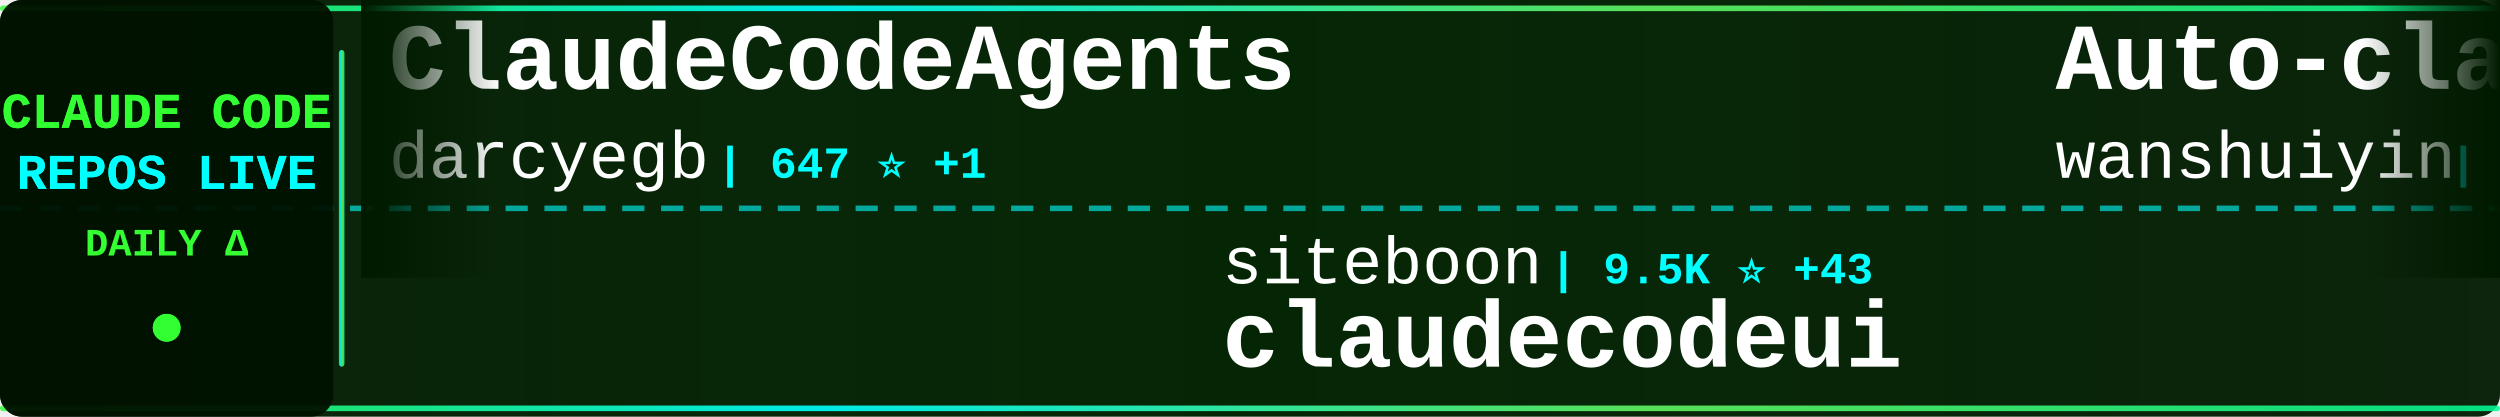
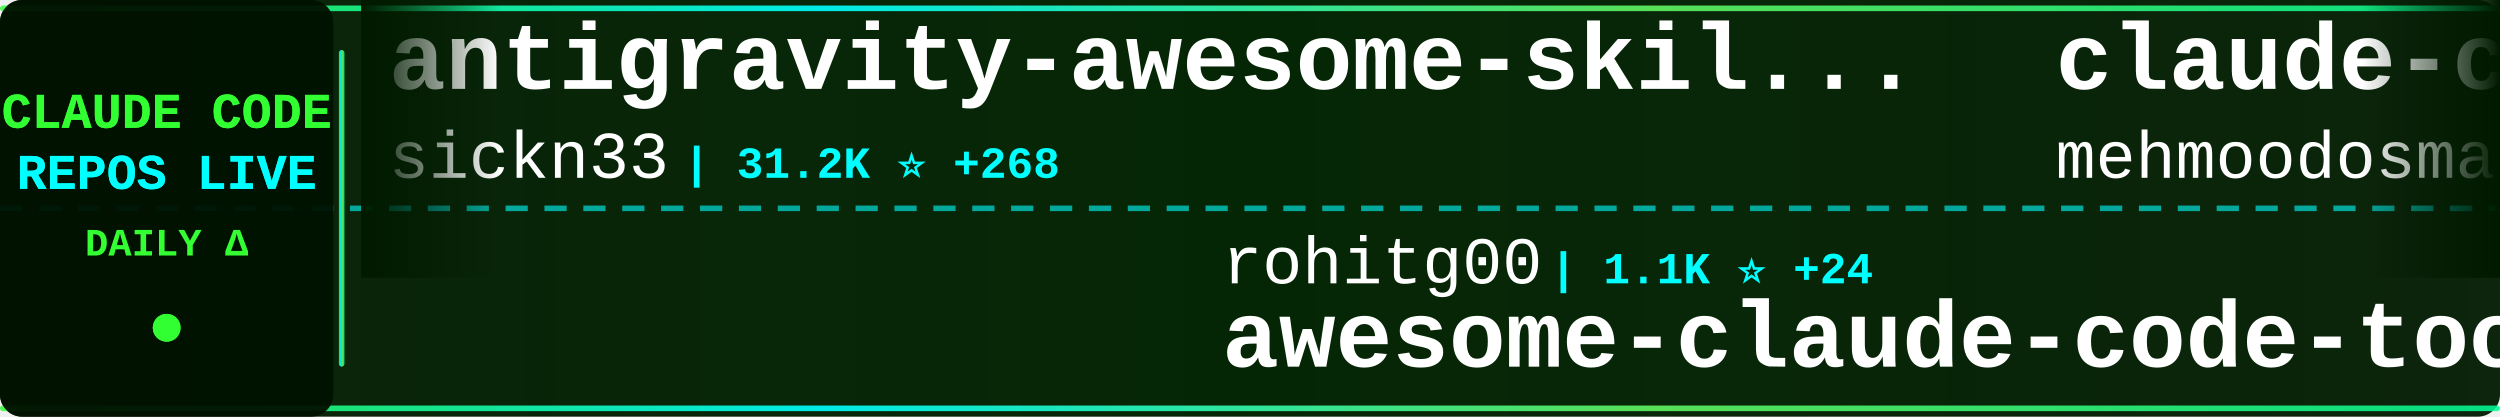
<svg xmlns="http://www.w3.org/2000/svg" width="900" height="150">
  <defs>
    <linearGradient id="tickerBg" x1="0%" y1="0%" x2="100%" y2="0%">
      <stop offset="0%" style="stop-color:#001a00;stop-opacity:0.95" />
      <stop offset="50%" style="stop-color:#002200;stop-opacity:0.98" />
      <stop offset="100%" style="stop-color:#001a00;stop-opacity:0.95" />
    </linearGradient>
    <linearGradient id="borderGrad" x1="0%" y1="0%" x2="100%" y2="0%">
      <stop offset="0%" style="stop-color:#33ff33;stop-opacity:0.85">
        <animate attributeName="stop-opacity" values="0.85;1;0.85" dur="2s" repeatCount="indefinite" />
      </stop>
      <stop offset="33%" style="stop-color:#00ffff;stop-opacity:0.9">
        <animate attributeName="stop-opacity" values="0.9;1;0.9" dur="2.2s" repeatCount="indefinite" />
      </stop>
      <stop offset="66%" style="stop-color:#66ff66;stop-opacity:0.85">
        <animate attributeName="stop-opacity" values="0.85;1;0.85" dur="1.8s" repeatCount="indefinite" />
      </stop>
      <stop offset="100%" style="stop-color:#00ff99;stop-opacity:0.85">
        <animate attributeName="stop-opacity" values="0.85;1;0.85" dur="2s" repeatCount="indefinite" />
      </stop>
    </linearGradient>
    <filter id="textGlow">
      <feGaussianBlur stdDeviation="0.1" result="coloredBlur" />
      <feMerge>
        <feMergeNode in="coloredBlur" />
        <feMergeNode in="SourceGraphic" />
      </feMerge>
    </filter>
    <filter id="metricGlow">
      <feGaussianBlur stdDeviation="0.2" result="coloredBlur" />
      <feMerge>
        <feMergeNode in="coloredBlur" />
        <feMergeNode in="SourceGraphic" />
      </feMerge>
    </filter>
    <linearGradient id="leftFade" x1="0%" y1="0%" x2="100%" y2="0%">
      <stop offset="0%" style="stop-color:#001a00;stop-opacity:1" />
      <stop offset="100%" style="stop-color:#001a00;stop-opacity:0" />
    </linearGradient>
    <linearGradient id="rightFade" x1="0%" y1="0%" x2="100%" y2="0%">
      <stop offset="0%" style="stop-color:#001a00;stop-opacity:0" />
      <stop offset="100%" style="stop-color:#001a00;stop-opacity:1" />
    </linearGradient>
  </defs>
  <rect width="900" height="150" fill="url(#tickerBg)" rx="8" />
  <rect x="0" y="2" width="900" height="2" fill="url(#borderGrad)" rx="1" />
  <rect x="0" y="146" width="900" height="2" fill="url(#borderGrad)" rx="1" />
  <line x1="0" y1="75" x2="900" y2="75" stroke="#00ffff" stroke-width="2" stroke-dasharray="8 6" opacity="0.6" />
  <rect x="0" y="0" width="120" height="150" fill="#001100" opacity="0.95" rx="8" />
  <text x="60" y="46" font-family="'Courier New', monospace" font-size="18" font-weight="bold" fill="#33ff33" text-anchor="middle" filter="url(#textGlow)">
    CLAUDE CODE
  </text>
  <text x="60" y="68" font-family="'Courier New', monospace" font-size="18" font-weight="bold" fill="#00ffff" text-anchor="middle" filter="url(#textGlow)">
    REPOS LIVE
  </text>
  <text x="60" y="92" font-family="'Courier New', monospace" font-size="14" font-weight="bold" fill="#33ff33" text-anchor="middle">
    DAILY Δ
  </text>
  <circle cx="60" cy="118" r="5" fill="#33ff33" filter="url(#metricGlow)">
    <animate attributeName="r" values="4;6;4" dur="1.5s" repeatCount="indefinite" />
    <animate attributeName="opacity" values="0.6;1;0.6" dur="1.5s" repeatCount="indefinite" />
  </circle>
  <rect x="122" y="18" width="2" height="114" fill="url(#borderGrad)" rx="1" />
  <clipPath id="tickerClip">
    <rect x="130" y="0" width="770" height="150" />
  </clipPath>
  <g clip-path="url(#tickerClip)">
    <g id="tickerItems">
      <animateTransform attributeName="transform" attributeType="XML" type="translate" from="0 0" to="-3000 0" dur="54s" repeatCount="indefinite" />
      <g transform="translate(0, 0)">
-         <text x="140" y="32" font-family="'Courier New', monospace" font-size="34" font-weight="bold" fill="#ffffff">ClaudeCodeAgents</text>
-         <text x="140" y="64" font-family="'Courier New', monospace" font-size="24" font-weight="normal" fill="#ffffff" opacity="1.0">darcyegb</text>
-         <text x="258" y="64" font-family="'Courier New', monospace" font-size="16" font-weight="bold" fill="#00ffff"> | 647 ⭐ +1</text>
+         <text x="140" y="32" font-family="'Courier New', monospace" font-size="34" font-weight="bold" fill="#ffffff">antigravity-awesome-skil...</text>
+         <text x="140" y="64" font-family="'Courier New', monospace" font-size="24" font-weight="normal" fill="#ffffff" opacity="1.0">sickn33</text>
+         <text x="246" y="64" font-family="'Courier New', monospace" font-size="16" font-weight="bold" fill="#00ffff"> | 31.2K ⭐ +268</text>
      </g>
      <g transform="translate(300, 0)">
-         <text x="140" y="102" font-family="'Courier New', monospace" font-size="24" font-weight="normal" fill="#ffffff" opacity="1.0">siteboon</text>
-         <text x="258" y="102" font-family="'Courier New', monospace" font-size="16" font-weight="bold" fill="#00ffff"> | 9.5K ⭐ +43</text>
-         <text x="140" y="132" font-family="'Courier New', monospace" font-size="34" font-weight="bold" fill="#ffffff">claudecodeui</text>
+         <text x="140" y="102" font-family="'Courier New', monospace" font-size="24" font-weight="normal" fill="#ffffff" opacity="1.0">rohitg00</text>
+         <text x="258" y="102" font-family="'Courier New', monospace" font-size="16" font-weight="bold" fill="#00ffff"> | 1.1K ⭐ +24</text>
+         <text x="140" y="132" font-family="'Courier New', monospace" font-size="34" font-weight="bold" fill="#ffffff">awesome-claude-code-tool...</text>
      </g>
      <g transform="translate(600, 0)">
-         <text x="140" y="32" font-family="'Courier New', monospace" font-size="34" font-weight="bold" fill="#ffffff">Auto-claude-code-researc...</text>
-         <text x="140" y="64" font-family="'Courier New', monospace" font-size="24" font-weight="normal" fill="#ffffff" opacity="1.0">wanshuiyin</text>
-         <text x="282" y="64" font-family="'Courier New', monospace" font-size="16" font-weight="bold" fill="#00ffff"> | 5.7K ⭐ +113</text>
+         <text x="140" y="32" font-family="'Courier New', monospace" font-size="34" font-weight="bold" fill="#ffffff">claude-code</text>
+         <text x="140" y="64" font-family="'Courier New', monospace" font-size="24" font-weight="normal" fill="#ffffff" opacity="1.0">mehmoodosman</text>
+         <text x="306" y="64" font-family="'Courier New', monospace" font-size="16" font-weight="bold" fill="#00ffff"> | 156 ⭐ +10</text>
      </g>
      <g transform="translate(900, 0)">
-         <text x="140" y="102" font-family="'Courier New', monospace" font-size="24" font-weight="normal" fill="#ffffff" opacity="1.0">shareAI-lab</text>
-         <text x="294" y="102" font-family="'Courier New', monospace" font-size="16" font-weight="bold" fill="#00ffff"> | 49.2K ⭐ +538</text>
-         <text x="140" y="132" font-family="'Courier New', monospace" font-size="34" font-weight="bold" fill="#ffffff">learn-claude-code</text>
+         <text x="140" y="102" font-family="'Courier New', monospace" font-size="24" font-weight="normal" fill="#ffffff" opacity="1.0">repowise-dev</text>
+         <text x="306" y="102" font-family="'Courier New', monospace" font-size="16" font-weight="bold" fill="#00ffff"> | 823 ⭐ +32</text>
+         <text x="140" y="132" font-family="'Courier New', monospace" font-size="34" font-weight="bold" fill="#ffffff">claude-code-prompts</text>
      </g>
      <g transform="translate(1200, 0)">
-         <text x="140" y="32" font-family="'Courier New', monospace" font-size="34" font-weight="bold" fill="#ffffff">claude_code_bridge</text>
-         <text x="140" y="64" font-family="'Courier New', monospace" font-size="24" font-weight="normal" fill="#ffffff" opacity="1.0">bfly123</text>
-         <text x="246" y="64" font-family="'Courier New', monospace" font-size="16" font-weight="bold" fill="#00ffff"> | 2.1K ⭐ +18</text>
+         <text x="140" y="32" font-family="'Courier New', monospace" font-size="34" font-weight="bold" fill="#ffffff">ralph-claude-code</text>
+         <text x="140" y="64" font-family="'Courier New', monospace" font-size="24" font-weight="normal" fill="#ffffff" opacity="1.0">frankbria</text>
+         <text x="270" y="64" font-family="'Courier New', monospace" font-size="16" font-weight="bold" fill="#00ffff"> | 8.5K ⭐ +28</text>
      </g>
      <g transform="translate(1500, 0)">
-         <text x="140" y="102" font-family="'Courier New', monospace" font-size="24" font-weight="normal" fill="#ffffff" opacity="1.0">chiragjoshi12</text>
-         <text x="318" y="102" font-family="'Courier New', monospace" font-size="16" font-weight="bold" fill="#00ffff"> | 177 ⭐ +6</text>
+         <text x="140" y="102" font-family="'Courier New', monospace" font-size="24" font-weight="normal" fill="#ffffff" opacity="1.0">davila7</text>
+         <text x="246" y="102" font-family="'Courier New', monospace" font-size="16" font-weight="bold" fill="#00ffff"> | 24.3K ⭐ +58</text>
+         <text x="140" y="132" font-family="'Courier New', monospace" font-size="34" font-weight="bold" fill="#ffffff">claude-code-templates</text>
+       </g>
+       <g transform="translate(1800, 0)">
+         <text x="140" y="32" font-family="'Courier New', monospace" font-size="34" font-weight="bold" fill="#ffffff">Open-ClaudeCode</text>
+         <text x="140" y="64" font-family="'Courier New', monospace" font-size="24" font-weight="normal" fill="#ffffff" opacity="1.0">LING71671</text>
+         <text x="270" y="64" font-family="'Courier New', monospace" font-size="16" font-weight="bold" fill="#00ffff"> | 674 ⭐ +19</text>
+       </g>
+       <g transform="translate(2100, 0)">
+         <text x="140" y="102" font-family="'Courier New', monospace" font-size="24" font-weight="normal" fill="#ffffff" opacity="1.0">Maciek-roboblog</text>
+         <text x="342" y="102" font-family="'Courier New', monospace" font-size="16" font-weight="bold" fill="#00ffff"> | 7.4K ⭐ +23</text>
+         <text x="140" y="132" font-family="'Courier New', monospace" font-size="34" font-weight="bold" fill="#ffffff">Claude-Code-Usage-Monito...</text>
+       </g>
+       <g transform="translate(2400, 0)">
+         <text x="140" y="32" font-family="'Courier New', monospace" font-size="34" font-weight="bold" fill="#ffffff">claude-code-proxy</text>
+         <text x="140" y="64" font-family="'Courier New', monospace" font-size="24" font-weight="normal" fill="#ffffff" opacity="1.0">fuergaosi233</text>
+         <text x="306" y="64" font-family="'Courier New', monospace" font-size="16" font-weight="bold" fill="#00ffff"> | 2.4K ⭐ +11</text>
+       </g>
+       <g transform="translate(2700, 0)">
+         <text x="140" y="102" font-family="'Courier New', monospace" font-size="24" font-weight="normal" fill="#ffffff" opacity="1.0">codeaashu</text>
+         <text x="270" y="102" font-family="'Courier New', monospace" font-size="16" font-weight="bold" fill="#00ffff"> | 1.8K ⭐ +124</text>
        <text x="140" y="132" font-family="'Courier New', monospace" font-size="34" font-weight="bold" fill="#ffffff">claude-code</text>
      </g>
-       <g transform="translate(1800, 0)">
-         <text x="140" y="32" font-family="'Courier New', monospace" font-size="34" font-weight="bold" fill="#ffffff">claude-code-source</text>
-         <text x="140" y="64" font-family="'Courier New', monospace" font-size="24" font-weight="normal" fill="#ffffff" opacity="1.0">hangsman</text>
-         <text x="258" y="64" font-family="'Courier New', monospace" font-size="16" font-weight="bold" fill="#00ffff"> | 737 ⭐ +8</text>
-       </g>
-       <g transform="translate(2100, 0)">
-         <text x="140" y="102" font-family="'Courier New', monospace" font-size="24" font-weight="normal" fill="#ffffff" opacity="1.0">disler</text>
-         <text x="234" y="102" font-family="'Courier New', monospace" font-size="16" font-weight="bold" fill="#00ffff"> | 3.5K ⭐ +9</text>
-         <text x="140" y="132" font-family="'Courier New', monospace" font-size="34" font-weight="bold" fill="#ffffff">claude-code-hooks-master...</text>
-       </g>
-       <g transform="translate(2400, 0)">
-         <text x="140" y="32" font-family="'Courier New', monospace" font-size="34" font-weight="bold" fill="#ffffff">claude-code-ultimate-gui...</text>
-         <text x="140" y="64" font-family="'Courier New', monospace" font-size="24" font-weight="normal" fill="#ffffff" opacity="1.0">FlorianBruniaux</text>
-         <text x="342" y="64" font-family="'Courier New', monospace" font-size="16" font-weight="bold" fill="#00ffff"> | 3.0K ⭐ +47</text>
-       </g>
-       <g transform="translate(2700, 0)">
-         <text x="140" y="102" font-family="'Courier New', monospace" font-size="24" font-weight="normal" fill="#ffffff" opacity="1.0">davila7</text>
-         <text x="246" y="102" font-family="'Courier New', monospace" font-size="16" font-weight="bold" fill="#00ffff"> | 24.2K ⭐ +60</text>
-         <text x="140" y="132" font-family="'Courier New', monospace" font-size="34" font-weight="bold" fill="#ffffff">claude-code-templates</text>
-       </g>
      <g transform="translate(3000, 0)">
-         <text x="140" y="32" font-family="'Courier New', monospace" font-size="34" font-weight="bold" fill="#ffffff">ClaudeCodeAgents</text>
-         <text x="140" y="64" font-family="'Courier New', monospace" font-size="24" font-weight="normal" fill="#ffffff" opacity="1.0">darcyegb</text>
-         <text x="258" y="64" font-family="'Courier New', monospace" font-size="16" font-weight="bold" fill="#00ffff"> | 647 ⭐ +1</text>
+         <text x="140" y="32" font-family="'Courier New', monospace" font-size="34" font-weight="bold" fill="#ffffff">antigravity-awesome-skil...</text>
+         <text x="140" y="64" font-family="'Courier New', monospace" font-size="24" font-weight="normal" fill="#ffffff" opacity="1.0">sickn33</text>
+         <text x="246" y="64" font-family="'Courier New', monospace" font-size="16" font-weight="bold" fill="#00ffff"> | 31.2K ⭐ +268</text>
      </g>
      <g transform="translate(3300, 0)">
-         <text x="140" y="102" font-family="'Courier New', monospace" font-size="24" font-weight="normal" fill="#ffffff" opacity="1.0">siteboon</text>
-         <text x="258" y="102" font-family="'Courier New', monospace" font-size="16" font-weight="bold" fill="#00ffff"> | 9.5K ⭐ +43</text>
-         <text x="140" y="132" font-family="'Courier New', monospace" font-size="34" font-weight="bold" fill="#ffffff">claudecodeui</text>
+         <text x="140" y="102" font-family="'Courier New', monospace" font-size="24" font-weight="normal" fill="#ffffff" opacity="1.0">rohitg00</text>
+         <text x="258" y="102" font-family="'Courier New', monospace" font-size="16" font-weight="bold" fill="#00ffff"> | 1.1K ⭐ +24</text>
+         <text x="140" y="132" font-family="'Courier New', monospace" font-size="34" font-weight="bold" fill="#ffffff">awesome-claude-code-tool...</text>
      </g>
      <g transform="translate(3600, 0)">
-         <text x="140" y="32" font-family="'Courier New', monospace" font-size="34" font-weight="bold" fill="#ffffff">Auto-claude-code-researc...</text>
-         <text x="140" y="64" font-family="'Courier New', monospace" font-size="24" font-weight="normal" fill="#ffffff" opacity="1.0">wanshuiyin</text>
-         <text x="282" y="64" font-family="'Courier New', monospace" font-size="16" font-weight="bold" fill="#00ffff"> | 5.7K ⭐ +113</text>
+         <text x="140" y="32" font-family="'Courier New', monospace" font-size="34" font-weight="bold" fill="#ffffff">claude-code</text>
+         <text x="140" y="64" font-family="'Courier New', monospace" font-size="24" font-weight="normal" fill="#ffffff" opacity="1.0">mehmoodosman</text>
+         <text x="306" y="64" font-family="'Courier New', monospace" font-size="16" font-weight="bold" fill="#00ffff"> | 156 ⭐ +10</text>
      </g>
      <g transform="translate(3900, 0)">
-         <text x="140" y="102" font-family="'Courier New', monospace" font-size="24" font-weight="normal" fill="#ffffff" opacity="1.0">shareAI-lab</text>
-         <text x="294" y="102" font-family="'Courier New', monospace" font-size="16" font-weight="bold" fill="#00ffff"> | 49.2K ⭐ +538</text>
-         <text x="140" y="132" font-family="'Courier New', monospace" font-size="34" font-weight="bold" fill="#ffffff">learn-claude-code</text>
+         <text x="140" y="102" font-family="'Courier New', monospace" font-size="24" font-weight="normal" fill="#ffffff" opacity="1.0">repowise-dev</text>
+         <text x="306" y="102" font-family="'Courier New', monospace" font-size="16" font-weight="bold" fill="#00ffff"> | 823 ⭐ +32</text>
+         <text x="140" y="132" font-family="'Courier New', monospace" font-size="34" font-weight="bold" fill="#ffffff">claude-code-prompts</text>
      </g>
    </g>
  </g>
  <rect x="130" y="0" width="50" height="100" fill="url(#leftFade)" />
  <rect x="850" y="0" width="50" height="100" fill="url(#rightFade)" />
</svg>
